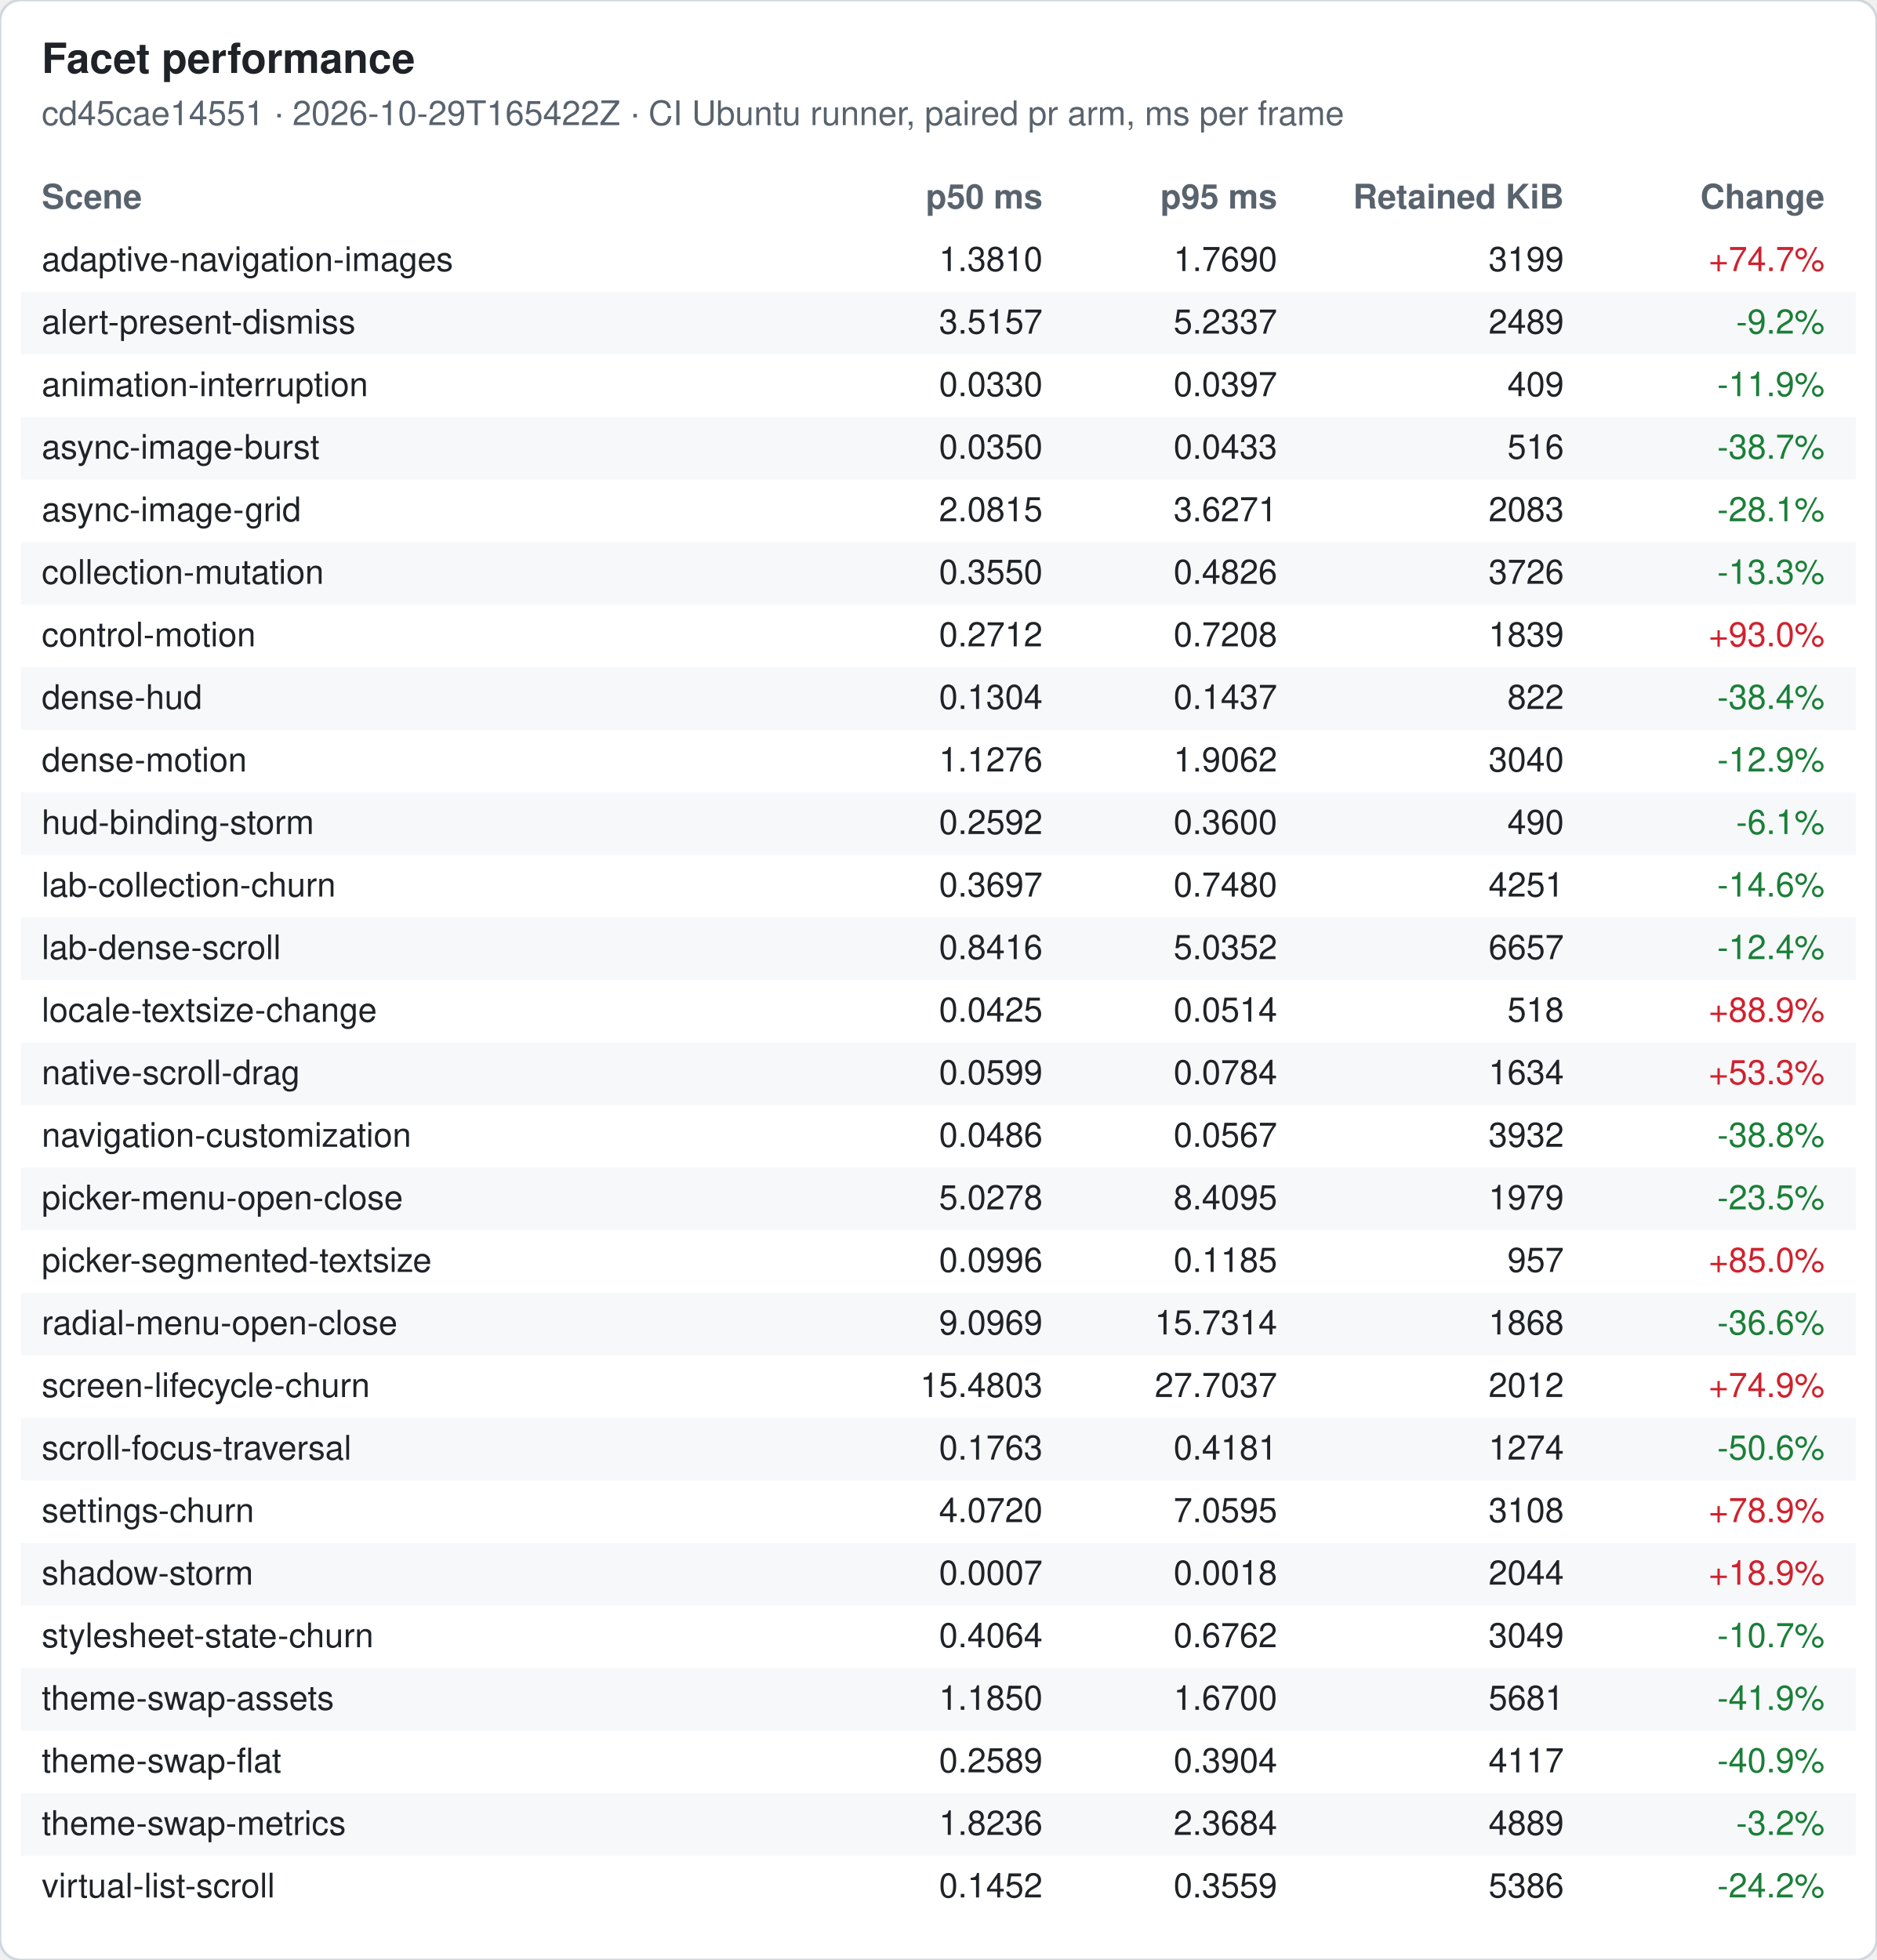
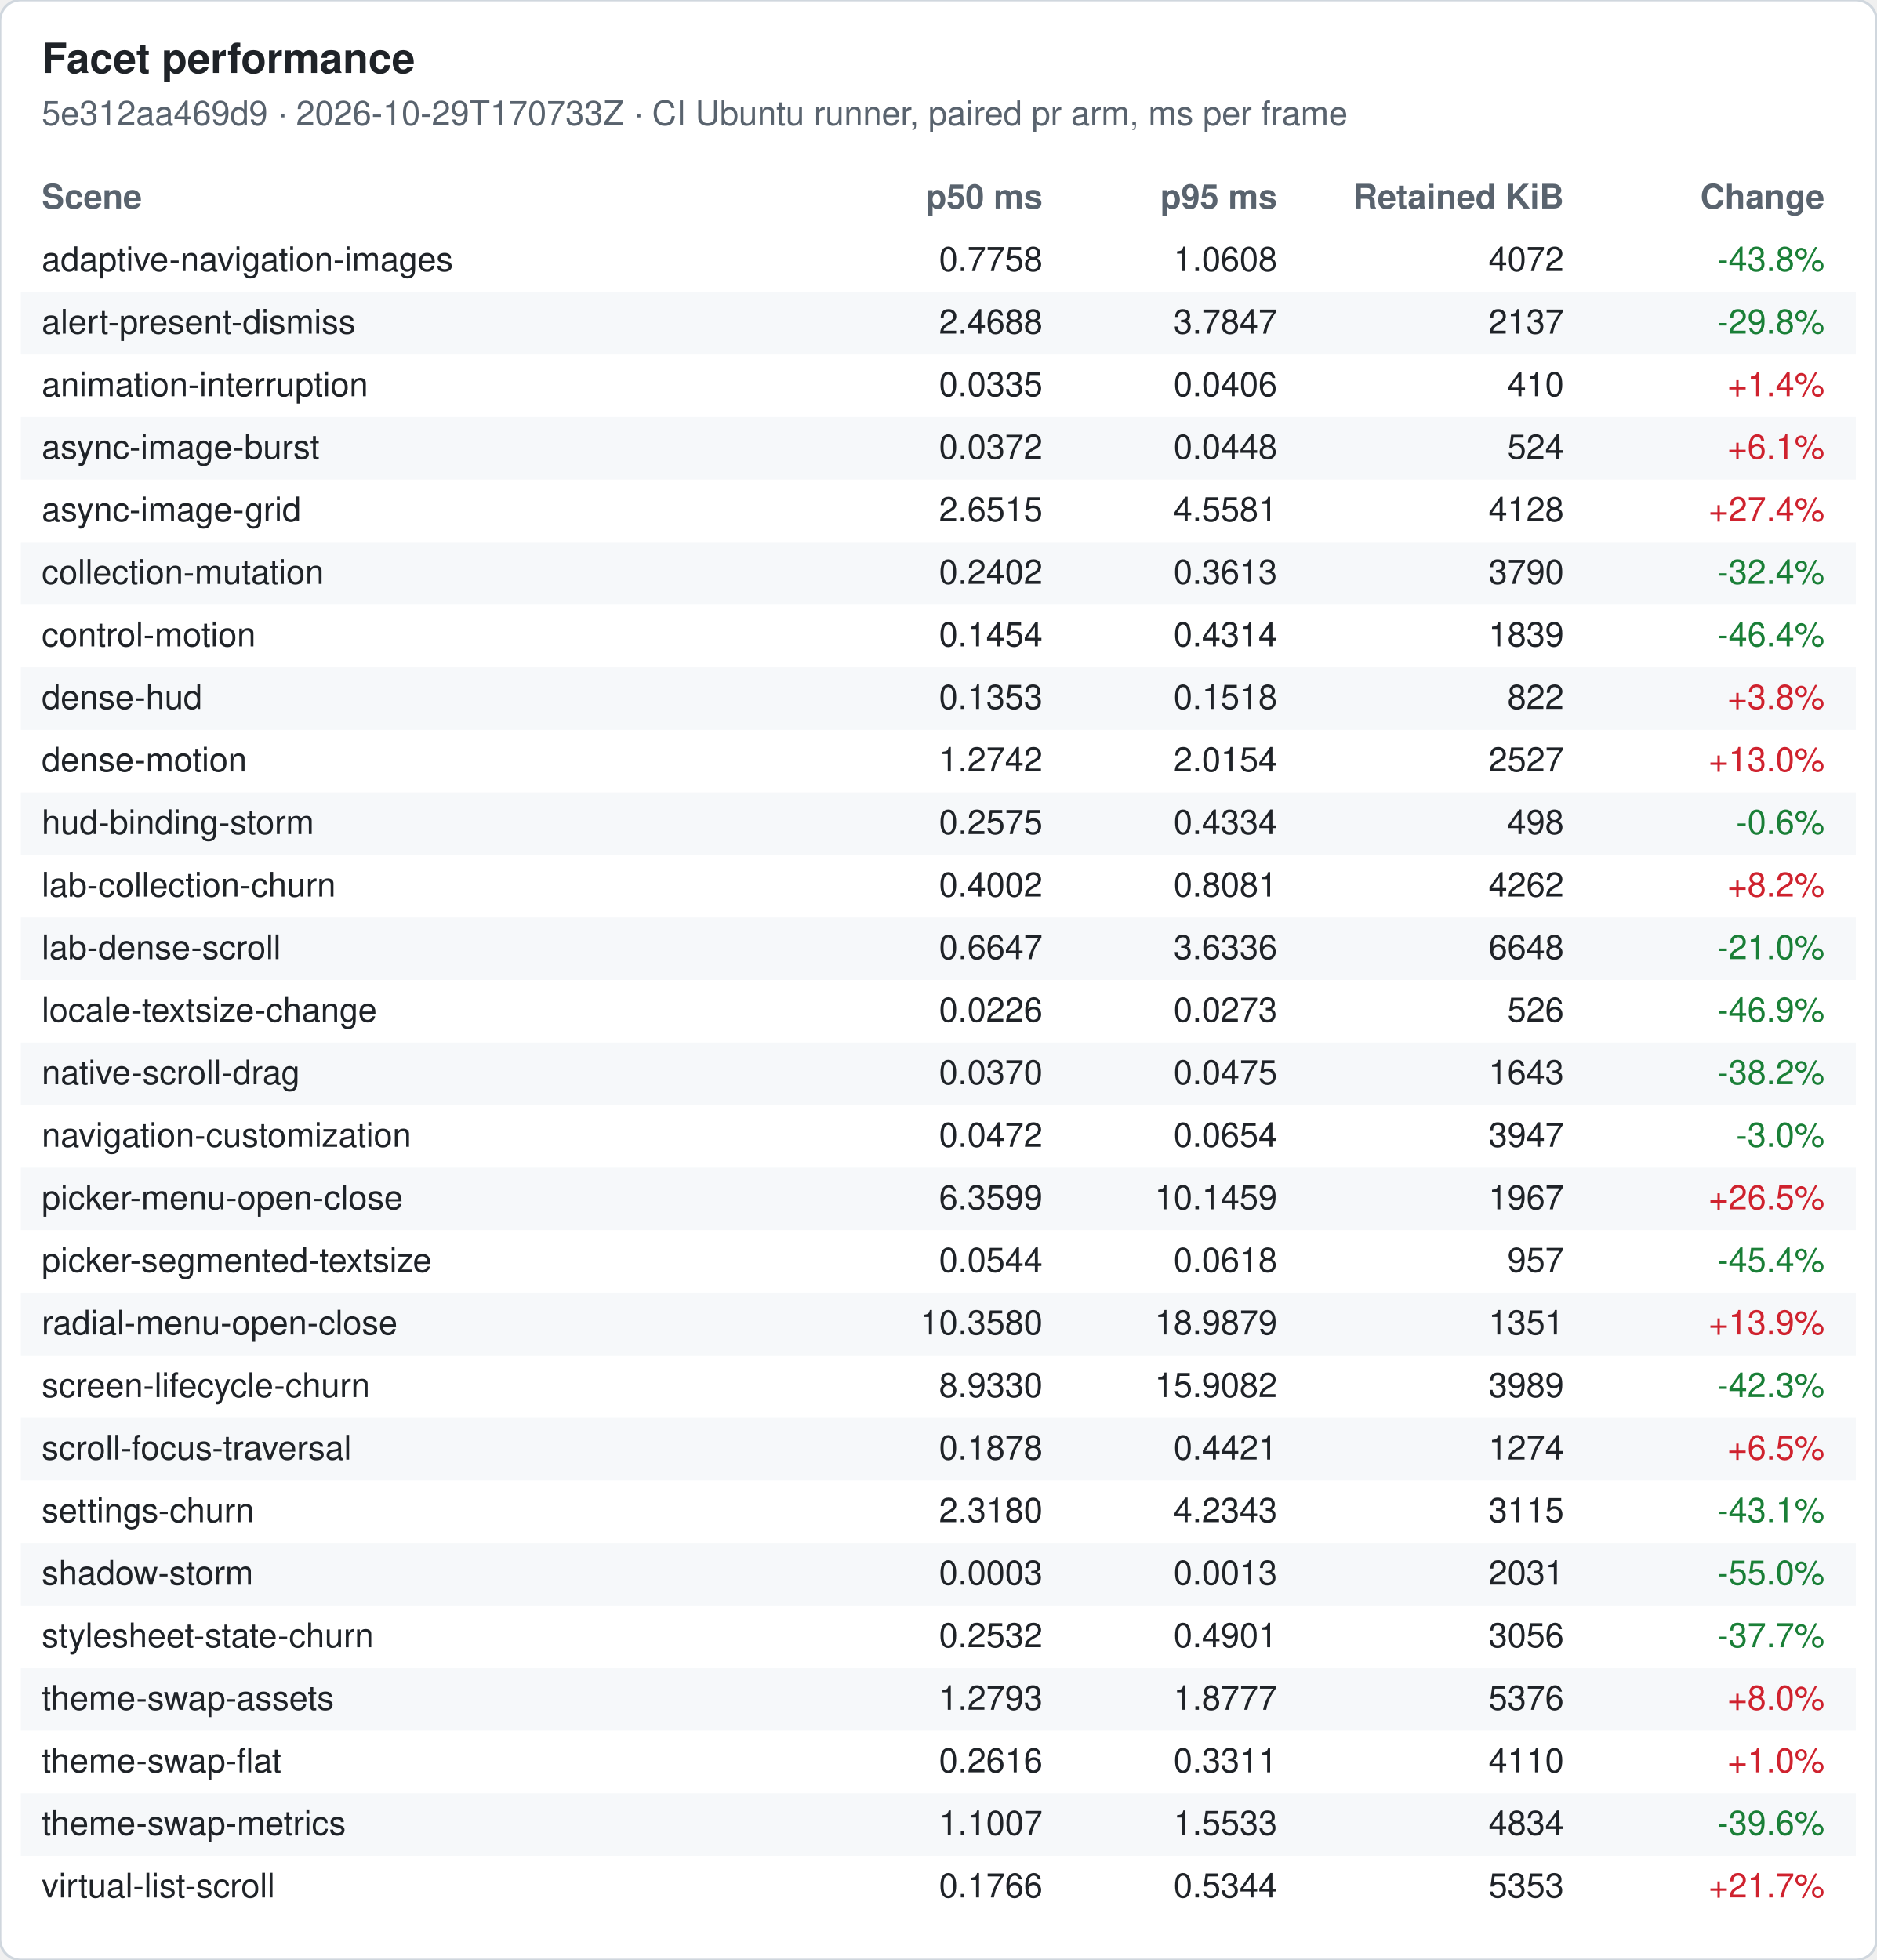
<svg xmlns="http://www.w3.org/2000/svg" width="720" height="752" viewBox="0 0 720 752" font-family="-apple-system, Segoe UI, Helvetica, Arial, sans-serif" font-size="13">
  <rect width="720" height="752" rx="8" fill="#ffffff" stroke="#d0d7de" />
  <text x="16" y="28" font-size="16" font-weight="600" fill="#1f2328">Facet performance</text>
-   <text x="16" y="48" fill="#59636e">cd45cae14551 · 2026-10-29T165422Z · CI Ubuntu runner, paired pr arm, ms per frame</text>
+   <text x="16" y="48" fill="#59636e">5e312aa469d9 · 2026-10-29T170733Z · CI Ubuntu runner, paired pr arm, ms per frame</text>
  <text x="16" y="80" font-weight="600" fill="#59636e">Scene</text>
  <text x="400" y="80" font-weight="600" fill="#59636e" text-anchor="end">p50 ms</text>
  <text x="490" y="80" font-weight="600" fill="#59636e" text-anchor="end">p95 ms</text>
  <text x="600" y="80" font-weight="600" fill="#59636e" text-anchor="end">Retained KiB</text>
  <text x="700" y="80" font-weight="600" fill="#59636e" text-anchor="end">Change</text>
  <text x="16" y="104" fill="#1f2328">adaptive-navigation-images</text>
-   <text x="400" y="104" fill="#1f2328" text-anchor="end">1.3810</text>
-   <text x="490" y="104" fill="#1f2328" text-anchor="end">1.7690</text>
-   <text x="600" y="104" fill="#1f2328" text-anchor="end">3199</text>
-   <text x="700" y="104" fill="#cf222e" text-anchor="end">+74.7%</text>
+   <text x="400" y="104" fill="#1f2328" text-anchor="end">0.7758</text>
+   <text x="490" y="104" fill="#1f2328" text-anchor="end">1.0608</text>
+   <text x="600" y="104" fill="#1f2328" text-anchor="end">4072</text>
+   <text x="700" y="104" fill="#1a7f37" text-anchor="end">-43.8%</text>
  <rect x="8" y="112" width="704" height="24" fill="#f6f8fa" />
  <text x="16" y="128" fill="#1f2328">alert-present-dismiss</text>
-   <text x="400" y="128" fill="#1f2328" text-anchor="end">3.5157</text>
-   <text x="490" y="128" fill="#1f2328" text-anchor="end">5.2337</text>
-   <text x="600" y="128" fill="#1f2328" text-anchor="end">2489</text>
-   <text x="700" y="128" fill="#1a7f37" text-anchor="end">-9.2%</text>
+   <text x="400" y="128" fill="#1f2328" text-anchor="end">2.4688</text>
+   <text x="490" y="128" fill="#1f2328" text-anchor="end">3.7847</text>
+   <text x="600" y="128" fill="#1f2328" text-anchor="end">2137</text>
+   <text x="700" y="128" fill="#1a7f37" text-anchor="end">-29.8%</text>
  <text x="16" y="152" fill="#1f2328">animation-interruption</text>
-   <text x="400" y="152" fill="#1f2328" text-anchor="end">0.0330</text>
-   <text x="490" y="152" fill="#1f2328" text-anchor="end">0.0397</text>
-   <text x="600" y="152" fill="#1f2328" text-anchor="end">409</text>
-   <text x="700" y="152" fill="#1a7f37" text-anchor="end">-11.9%</text>
+   <text x="400" y="152" fill="#1f2328" text-anchor="end">0.0335</text>
+   <text x="490" y="152" fill="#1f2328" text-anchor="end">0.0406</text>
+   <text x="600" y="152" fill="#1f2328" text-anchor="end">410</text>
+   <text x="700" y="152" fill="#cf222e" text-anchor="end">+1.4%</text>
  <rect x="8" y="160" width="704" height="24" fill="#f6f8fa" />
  <text x="16" y="176" fill="#1f2328">async-image-burst</text>
-   <text x="400" y="176" fill="#1f2328" text-anchor="end">0.0350</text>
-   <text x="490" y="176" fill="#1f2328" text-anchor="end">0.0433</text>
-   <text x="600" y="176" fill="#1f2328" text-anchor="end">516</text>
-   <text x="700" y="176" fill="#1a7f37" text-anchor="end">-38.7%</text>
+   <text x="400" y="176" fill="#1f2328" text-anchor="end">0.0372</text>
+   <text x="490" y="176" fill="#1f2328" text-anchor="end">0.0448</text>
+   <text x="600" y="176" fill="#1f2328" text-anchor="end">524</text>
+   <text x="700" y="176" fill="#cf222e" text-anchor="end">+6.1%</text>
  <text x="16" y="200" fill="#1f2328">async-image-grid</text>
-   <text x="400" y="200" fill="#1f2328" text-anchor="end">2.0815</text>
-   <text x="490" y="200" fill="#1f2328" text-anchor="end">3.6271</text>
-   <text x="600" y="200" fill="#1f2328" text-anchor="end">2083</text>
-   <text x="700" y="200" fill="#1a7f37" text-anchor="end">-28.1%</text>
+   <text x="400" y="200" fill="#1f2328" text-anchor="end">2.6515</text>
+   <text x="490" y="200" fill="#1f2328" text-anchor="end">4.5581</text>
+   <text x="600" y="200" fill="#1f2328" text-anchor="end">4128</text>
+   <text x="700" y="200" fill="#cf222e" text-anchor="end">+27.4%</text>
  <rect x="8" y="208" width="704" height="24" fill="#f6f8fa" />
  <text x="16" y="224" fill="#1f2328">collection-mutation</text>
-   <text x="400" y="224" fill="#1f2328" text-anchor="end">0.3550</text>
-   <text x="490" y="224" fill="#1f2328" text-anchor="end">0.4826</text>
-   <text x="600" y="224" fill="#1f2328" text-anchor="end">3726</text>
-   <text x="700" y="224" fill="#1a7f37" text-anchor="end">-13.3%</text>
+   <text x="400" y="224" fill="#1f2328" text-anchor="end">0.2402</text>
+   <text x="490" y="224" fill="#1f2328" text-anchor="end">0.3613</text>
+   <text x="600" y="224" fill="#1f2328" text-anchor="end">3790</text>
+   <text x="700" y="224" fill="#1a7f37" text-anchor="end">-32.4%</text>
  <text x="16" y="248" fill="#1f2328">control-motion</text>
-   <text x="400" y="248" fill="#1f2328" text-anchor="end">0.2712</text>
-   <text x="490" y="248" fill="#1f2328" text-anchor="end">0.7208</text>
+   <text x="400" y="248" fill="#1f2328" text-anchor="end">0.1454</text>
+   <text x="490" y="248" fill="#1f2328" text-anchor="end">0.4314</text>
  <text x="600" y="248" fill="#1f2328" text-anchor="end">1839</text>
-   <text x="700" y="248" fill="#cf222e" text-anchor="end">+93.0%</text>
+   <text x="700" y="248" fill="#1a7f37" text-anchor="end">-46.4%</text>
  <rect x="8" y="256" width="704" height="24" fill="#f6f8fa" />
  <text x="16" y="272" fill="#1f2328">dense-hud</text>
-   <text x="400" y="272" fill="#1f2328" text-anchor="end">0.1304</text>
-   <text x="490" y="272" fill="#1f2328" text-anchor="end">0.1437</text>
+   <text x="400" y="272" fill="#1f2328" text-anchor="end">0.1353</text>
+   <text x="490" y="272" fill="#1f2328" text-anchor="end">0.1518</text>
  <text x="600" y="272" fill="#1f2328" text-anchor="end">822</text>
-   <text x="700" y="272" fill="#1a7f37" text-anchor="end">-38.4%</text>
+   <text x="700" y="272" fill="#cf222e" text-anchor="end">+3.8%</text>
  <text x="16" y="296" fill="#1f2328">dense-motion</text>
-   <text x="400" y="296" fill="#1f2328" text-anchor="end">1.1276</text>
-   <text x="490" y="296" fill="#1f2328" text-anchor="end">1.9062</text>
-   <text x="600" y="296" fill="#1f2328" text-anchor="end">3040</text>
-   <text x="700" y="296" fill="#1a7f37" text-anchor="end">-12.9%</text>
+   <text x="400" y="296" fill="#1f2328" text-anchor="end">1.2742</text>
+   <text x="490" y="296" fill="#1f2328" text-anchor="end">2.0154</text>
+   <text x="600" y="296" fill="#1f2328" text-anchor="end">2527</text>
+   <text x="700" y="296" fill="#cf222e" text-anchor="end">+13.0%</text>
  <rect x="8" y="304" width="704" height="24" fill="#f6f8fa" />
  <text x="16" y="320" fill="#1f2328">hud-binding-storm</text>
-   <text x="400" y="320" fill="#1f2328" text-anchor="end">0.2592</text>
-   <text x="490" y="320" fill="#1f2328" text-anchor="end">0.3600</text>
-   <text x="600" y="320" fill="#1f2328" text-anchor="end">490</text>
-   <text x="700" y="320" fill="#1a7f37" text-anchor="end">-6.1%</text>
+   <text x="400" y="320" fill="#1f2328" text-anchor="end">0.2575</text>
+   <text x="490" y="320" fill="#1f2328" text-anchor="end">0.4334</text>
+   <text x="600" y="320" fill="#1f2328" text-anchor="end">498</text>
+   <text x="700" y="320" fill="#1a7f37" text-anchor="end">-0.6%</text>
  <text x="16" y="344" fill="#1f2328">lab-collection-churn</text>
-   <text x="400" y="344" fill="#1f2328" text-anchor="end">0.3697</text>
-   <text x="490" y="344" fill="#1f2328" text-anchor="end">0.7480</text>
-   <text x="600" y="344" fill="#1f2328" text-anchor="end">4251</text>
-   <text x="700" y="344" fill="#1a7f37" text-anchor="end">-14.6%</text>
+   <text x="400" y="344" fill="#1f2328" text-anchor="end">0.4002</text>
+   <text x="490" y="344" fill="#1f2328" text-anchor="end">0.8081</text>
+   <text x="600" y="344" fill="#1f2328" text-anchor="end">4262</text>
+   <text x="700" y="344" fill="#cf222e" text-anchor="end">+8.2%</text>
  <rect x="8" y="352" width="704" height="24" fill="#f6f8fa" />
  <text x="16" y="368" fill="#1f2328">lab-dense-scroll</text>
-   <text x="400" y="368" fill="#1f2328" text-anchor="end">0.8416</text>
-   <text x="490" y="368" fill="#1f2328" text-anchor="end">5.0352</text>
-   <text x="600" y="368" fill="#1f2328" text-anchor="end">6657</text>
-   <text x="700" y="368" fill="#1a7f37" text-anchor="end">-12.4%</text>
+   <text x="400" y="368" fill="#1f2328" text-anchor="end">0.6647</text>
+   <text x="490" y="368" fill="#1f2328" text-anchor="end">3.6336</text>
+   <text x="600" y="368" fill="#1f2328" text-anchor="end">6648</text>
+   <text x="700" y="368" fill="#1a7f37" text-anchor="end">-21.0%</text>
  <text x="16" y="392" fill="#1f2328">locale-textsize-change</text>
-   <text x="400" y="392" fill="#1f2328" text-anchor="end">0.0425</text>
-   <text x="490" y="392" fill="#1f2328" text-anchor="end">0.0514</text>
-   <text x="600" y="392" fill="#1f2328" text-anchor="end">518</text>
-   <text x="700" y="392" fill="#cf222e" text-anchor="end">+88.9%</text>
+   <text x="400" y="392" fill="#1f2328" text-anchor="end">0.0226</text>
+   <text x="490" y="392" fill="#1f2328" text-anchor="end">0.0273</text>
+   <text x="600" y="392" fill="#1f2328" text-anchor="end">526</text>
+   <text x="700" y="392" fill="#1a7f37" text-anchor="end">-46.9%</text>
  <rect x="8" y="400" width="704" height="24" fill="#f6f8fa" />
  <text x="16" y="416" fill="#1f2328">native-scroll-drag</text>
-   <text x="400" y="416" fill="#1f2328" text-anchor="end">0.0599</text>
-   <text x="490" y="416" fill="#1f2328" text-anchor="end">0.0784</text>
-   <text x="600" y="416" fill="#1f2328" text-anchor="end">1634</text>
-   <text x="700" y="416" fill="#cf222e" text-anchor="end">+53.3%</text>
+   <text x="400" y="416" fill="#1f2328" text-anchor="end">0.0370</text>
+   <text x="490" y="416" fill="#1f2328" text-anchor="end">0.0475</text>
+   <text x="600" y="416" fill="#1f2328" text-anchor="end">1643</text>
+   <text x="700" y="416" fill="#1a7f37" text-anchor="end">-38.2%</text>
  <text x="16" y="440" fill="#1f2328">navigation-customization</text>
-   <text x="400" y="440" fill="#1f2328" text-anchor="end">0.0486</text>
-   <text x="490" y="440" fill="#1f2328" text-anchor="end">0.0567</text>
-   <text x="600" y="440" fill="#1f2328" text-anchor="end">3932</text>
-   <text x="700" y="440" fill="#1a7f37" text-anchor="end">-38.8%</text>
+   <text x="400" y="440" fill="#1f2328" text-anchor="end">0.0472</text>
+   <text x="490" y="440" fill="#1f2328" text-anchor="end">0.0654</text>
+   <text x="600" y="440" fill="#1f2328" text-anchor="end">3947</text>
+   <text x="700" y="440" fill="#1a7f37" text-anchor="end">-3.0%</text>
  <rect x="8" y="448" width="704" height="24" fill="#f6f8fa" />
  <text x="16" y="464" fill="#1f2328">picker-menu-open-close</text>
-   <text x="400" y="464" fill="#1f2328" text-anchor="end">5.0278</text>
-   <text x="490" y="464" fill="#1f2328" text-anchor="end">8.4095</text>
-   <text x="600" y="464" fill="#1f2328" text-anchor="end">1979</text>
-   <text x="700" y="464" fill="#1a7f37" text-anchor="end">-23.5%</text>
+   <text x="400" y="464" fill="#1f2328" text-anchor="end">6.3599</text>
+   <text x="490" y="464" fill="#1f2328" text-anchor="end">10.1459</text>
+   <text x="600" y="464" fill="#1f2328" text-anchor="end">1967</text>
+   <text x="700" y="464" fill="#cf222e" text-anchor="end">+26.5%</text>
  <text x="16" y="488" fill="#1f2328">picker-segmented-textsize</text>
-   <text x="400" y="488" fill="#1f2328" text-anchor="end">0.0996</text>
-   <text x="490" y="488" fill="#1f2328" text-anchor="end">0.1185</text>
+   <text x="400" y="488" fill="#1f2328" text-anchor="end">0.0544</text>
+   <text x="490" y="488" fill="#1f2328" text-anchor="end">0.0618</text>
  <text x="600" y="488" fill="#1f2328" text-anchor="end">957</text>
-   <text x="700" y="488" fill="#cf222e" text-anchor="end">+85.0%</text>
+   <text x="700" y="488" fill="#1a7f37" text-anchor="end">-45.4%</text>
  <rect x="8" y="496" width="704" height="24" fill="#f6f8fa" />
  <text x="16" y="512" fill="#1f2328">radial-menu-open-close</text>
-   <text x="400" y="512" fill="#1f2328" text-anchor="end">9.0969</text>
-   <text x="490" y="512" fill="#1f2328" text-anchor="end">15.7314</text>
-   <text x="600" y="512" fill="#1f2328" text-anchor="end">1868</text>
-   <text x="700" y="512" fill="#1a7f37" text-anchor="end">-36.6%</text>
+   <text x="400" y="512" fill="#1f2328" text-anchor="end">10.3580</text>
+   <text x="490" y="512" fill="#1f2328" text-anchor="end">18.9879</text>
+   <text x="600" y="512" fill="#1f2328" text-anchor="end">1351</text>
+   <text x="700" y="512" fill="#cf222e" text-anchor="end">+13.9%</text>
  <text x="16" y="536" fill="#1f2328">screen-lifecycle-churn</text>
-   <text x="400" y="536" fill="#1f2328" text-anchor="end">15.4803</text>
-   <text x="490" y="536" fill="#1f2328" text-anchor="end">27.7037</text>
-   <text x="600" y="536" fill="#1f2328" text-anchor="end">2012</text>
-   <text x="700" y="536" fill="#cf222e" text-anchor="end">+74.9%</text>
+   <text x="400" y="536" fill="#1f2328" text-anchor="end">8.9330</text>
+   <text x="490" y="536" fill="#1f2328" text-anchor="end">15.9082</text>
+   <text x="600" y="536" fill="#1f2328" text-anchor="end">3989</text>
+   <text x="700" y="536" fill="#1a7f37" text-anchor="end">-42.3%</text>
  <rect x="8" y="544" width="704" height="24" fill="#f6f8fa" />
  <text x="16" y="560" fill="#1f2328">scroll-focus-traversal</text>
-   <text x="400" y="560" fill="#1f2328" text-anchor="end">0.1763</text>
-   <text x="490" y="560" fill="#1f2328" text-anchor="end">0.4181</text>
+   <text x="400" y="560" fill="#1f2328" text-anchor="end">0.1878</text>
+   <text x="490" y="560" fill="#1f2328" text-anchor="end">0.4421</text>
  <text x="600" y="560" fill="#1f2328" text-anchor="end">1274</text>
-   <text x="700" y="560" fill="#1a7f37" text-anchor="end">-50.6%</text>
+   <text x="700" y="560" fill="#cf222e" text-anchor="end">+6.5%</text>
  <text x="16" y="584" fill="#1f2328">settings-churn</text>
-   <text x="400" y="584" fill="#1f2328" text-anchor="end">4.0720</text>
-   <text x="490" y="584" fill="#1f2328" text-anchor="end">7.0595</text>
-   <text x="600" y="584" fill="#1f2328" text-anchor="end">3108</text>
-   <text x="700" y="584" fill="#cf222e" text-anchor="end">+78.9%</text>
+   <text x="400" y="584" fill="#1f2328" text-anchor="end">2.3180</text>
+   <text x="490" y="584" fill="#1f2328" text-anchor="end">4.2343</text>
+   <text x="600" y="584" fill="#1f2328" text-anchor="end">3115</text>
+   <text x="700" y="584" fill="#1a7f37" text-anchor="end">-43.1%</text>
  <rect x="8" y="592" width="704" height="24" fill="#f6f8fa" />
  <text x="16" y="608" fill="#1f2328">shadow-storm</text>
-   <text x="400" y="608" fill="#1f2328" text-anchor="end">0.0007</text>
-   <text x="490" y="608" fill="#1f2328" text-anchor="end">0.0018</text>
-   <text x="600" y="608" fill="#1f2328" text-anchor="end">2044</text>
-   <text x="700" y="608" fill="#cf222e" text-anchor="end">+18.9%</text>
+   <text x="400" y="608" fill="#1f2328" text-anchor="end">0.0003</text>
+   <text x="490" y="608" fill="#1f2328" text-anchor="end">0.0013</text>
+   <text x="600" y="608" fill="#1f2328" text-anchor="end">2031</text>
+   <text x="700" y="608" fill="#1a7f37" text-anchor="end">-55.0%</text>
  <text x="16" y="632" fill="#1f2328">stylesheet-state-churn</text>
-   <text x="400" y="632" fill="#1f2328" text-anchor="end">0.4064</text>
-   <text x="490" y="632" fill="#1f2328" text-anchor="end">0.6762</text>
-   <text x="600" y="632" fill="#1f2328" text-anchor="end">3049</text>
-   <text x="700" y="632" fill="#1a7f37" text-anchor="end">-10.7%</text>
+   <text x="400" y="632" fill="#1f2328" text-anchor="end">0.2532</text>
+   <text x="490" y="632" fill="#1f2328" text-anchor="end">0.4901</text>
+   <text x="600" y="632" fill="#1f2328" text-anchor="end">3056</text>
+   <text x="700" y="632" fill="#1a7f37" text-anchor="end">-37.7%</text>
  <rect x="8" y="640" width="704" height="24" fill="#f6f8fa" />
  <text x="16" y="656" fill="#1f2328">theme-swap-assets</text>
-   <text x="400" y="656" fill="#1f2328" text-anchor="end">1.1850</text>
-   <text x="490" y="656" fill="#1f2328" text-anchor="end">1.6700</text>
-   <text x="600" y="656" fill="#1f2328" text-anchor="end">5681</text>
-   <text x="700" y="656" fill="#1a7f37" text-anchor="end">-41.9%</text>
+   <text x="400" y="656" fill="#1f2328" text-anchor="end">1.2793</text>
+   <text x="490" y="656" fill="#1f2328" text-anchor="end">1.8777</text>
+   <text x="600" y="656" fill="#1f2328" text-anchor="end">5376</text>
+   <text x="700" y="656" fill="#cf222e" text-anchor="end">+8.0%</text>
  <text x="16" y="680" fill="#1f2328">theme-swap-flat</text>
-   <text x="400" y="680" fill="#1f2328" text-anchor="end">0.2589</text>
-   <text x="490" y="680" fill="#1f2328" text-anchor="end">0.3904</text>
-   <text x="600" y="680" fill="#1f2328" text-anchor="end">4117</text>
-   <text x="700" y="680" fill="#1a7f37" text-anchor="end">-40.9%</text>
+   <text x="400" y="680" fill="#1f2328" text-anchor="end">0.2616</text>
+   <text x="490" y="680" fill="#1f2328" text-anchor="end">0.3311</text>
+   <text x="600" y="680" fill="#1f2328" text-anchor="end">4110</text>
+   <text x="700" y="680" fill="#cf222e" text-anchor="end">+1.0%</text>
  <rect x="8" y="688" width="704" height="24" fill="#f6f8fa" />
  <text x="16" y="704" fill="#1f2328">theme-swap-metrics</text>
-   <text x="400" y="704" fill="#1f2328" text-anchor="end">1.8236</text>
-   <text x="490" y="704" fill="#1f2328" text-anchor="end">2.3684</text>
-   <text x="600" y="704" fill="#1f2328" text-anchor="end">4889</text>
-   <text x="700" y="704" fill="#1a7f37" text-anchor="end">-3.2%</text>
+   <text x="400" y="704" fill="#1f2328" text-anchor="end">1.1007</text>
+   <text x="490" y="704" fill="#1f2328" text-anchor="end">1.5533</text>
+   <text x="600" y="704" fill="#1f2328" text-anchor="end">4834</text>
+   <text x="700" y="704" fill="#1a7f37" text-anchor="end">-39.6%</text>
  <text x="16" y="728" fill="#1f2328">virtual-list-scroll</text>
-   <text x="400" y="728" fill="#1f2328" text-anchor="end">0.1452</text>
-   <text x="490" y="728" fill="#1f2328" text-anchor="end">0.3559</text>
-   <text x="600" y="728" fill="#1f2328" text-anchor="end">5386</text>
-   <text x="700" y="728" fill="#1a7f37" text-anchor="end">-24.2%</text>
+   <text x="400" y="728" fill="#1f2328" text-anchor="end">0.1766</text>
+   <text x="490" y="728" fill="#1f2328" text-anchor="end">0.5344</text>
+   <text x="600" y="728" fill="#1f2328" text-anchor="end">5353</text>
+   <text x="700" y="728" fill="#cf222e" text-anchor="end">+21.7%</text>
</svg>
